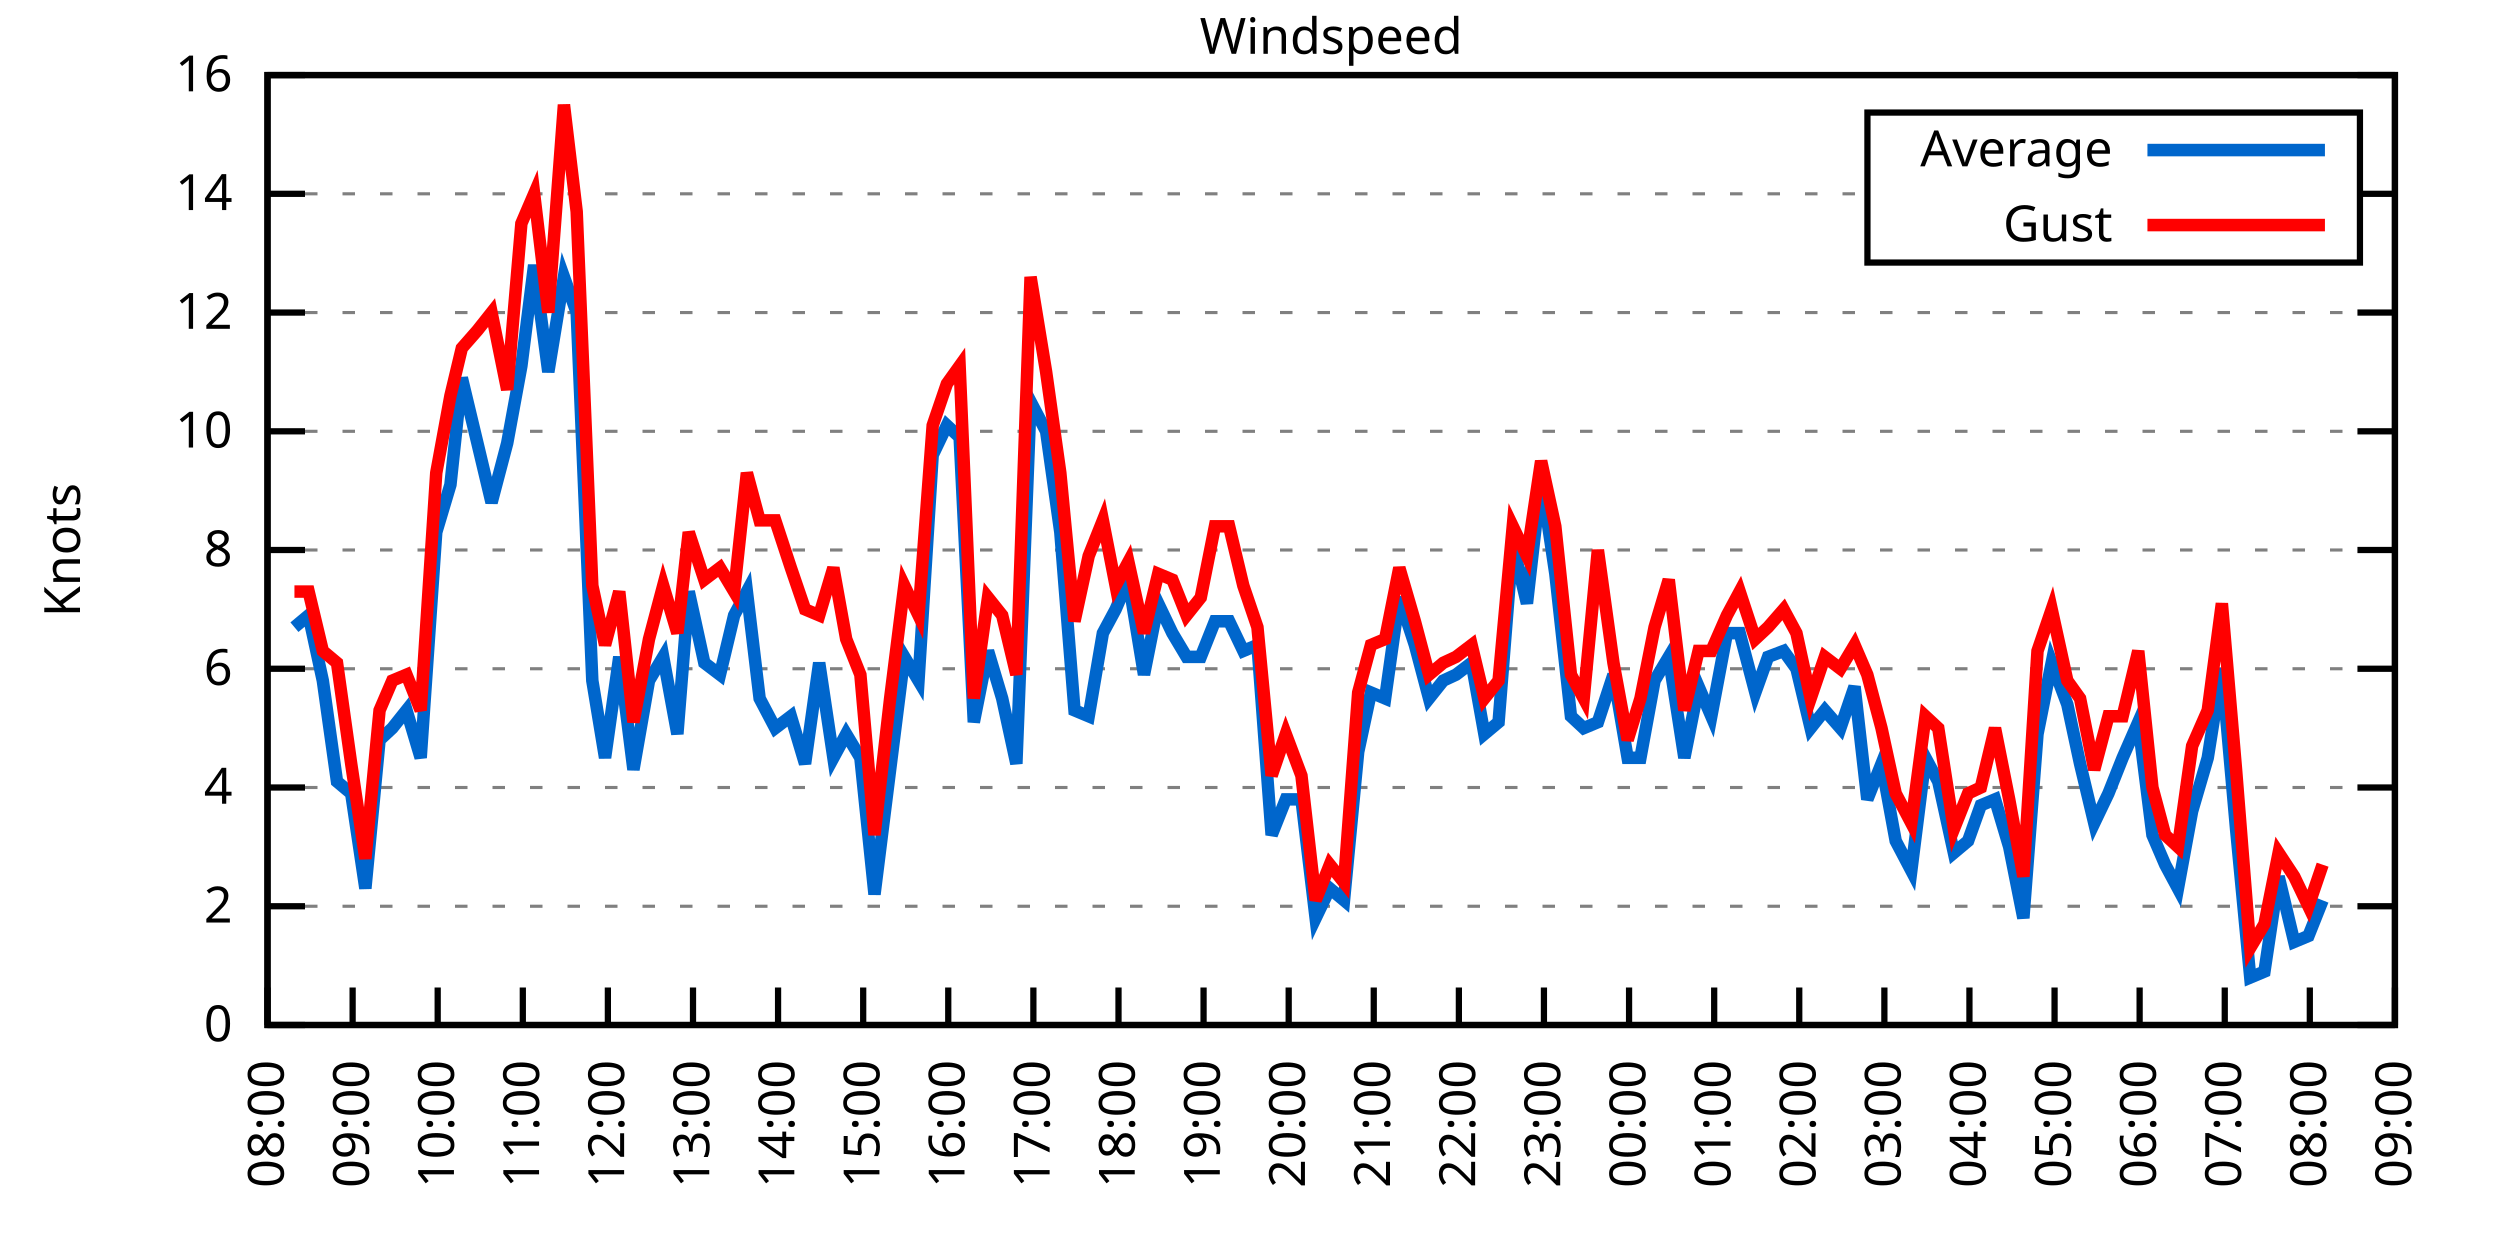
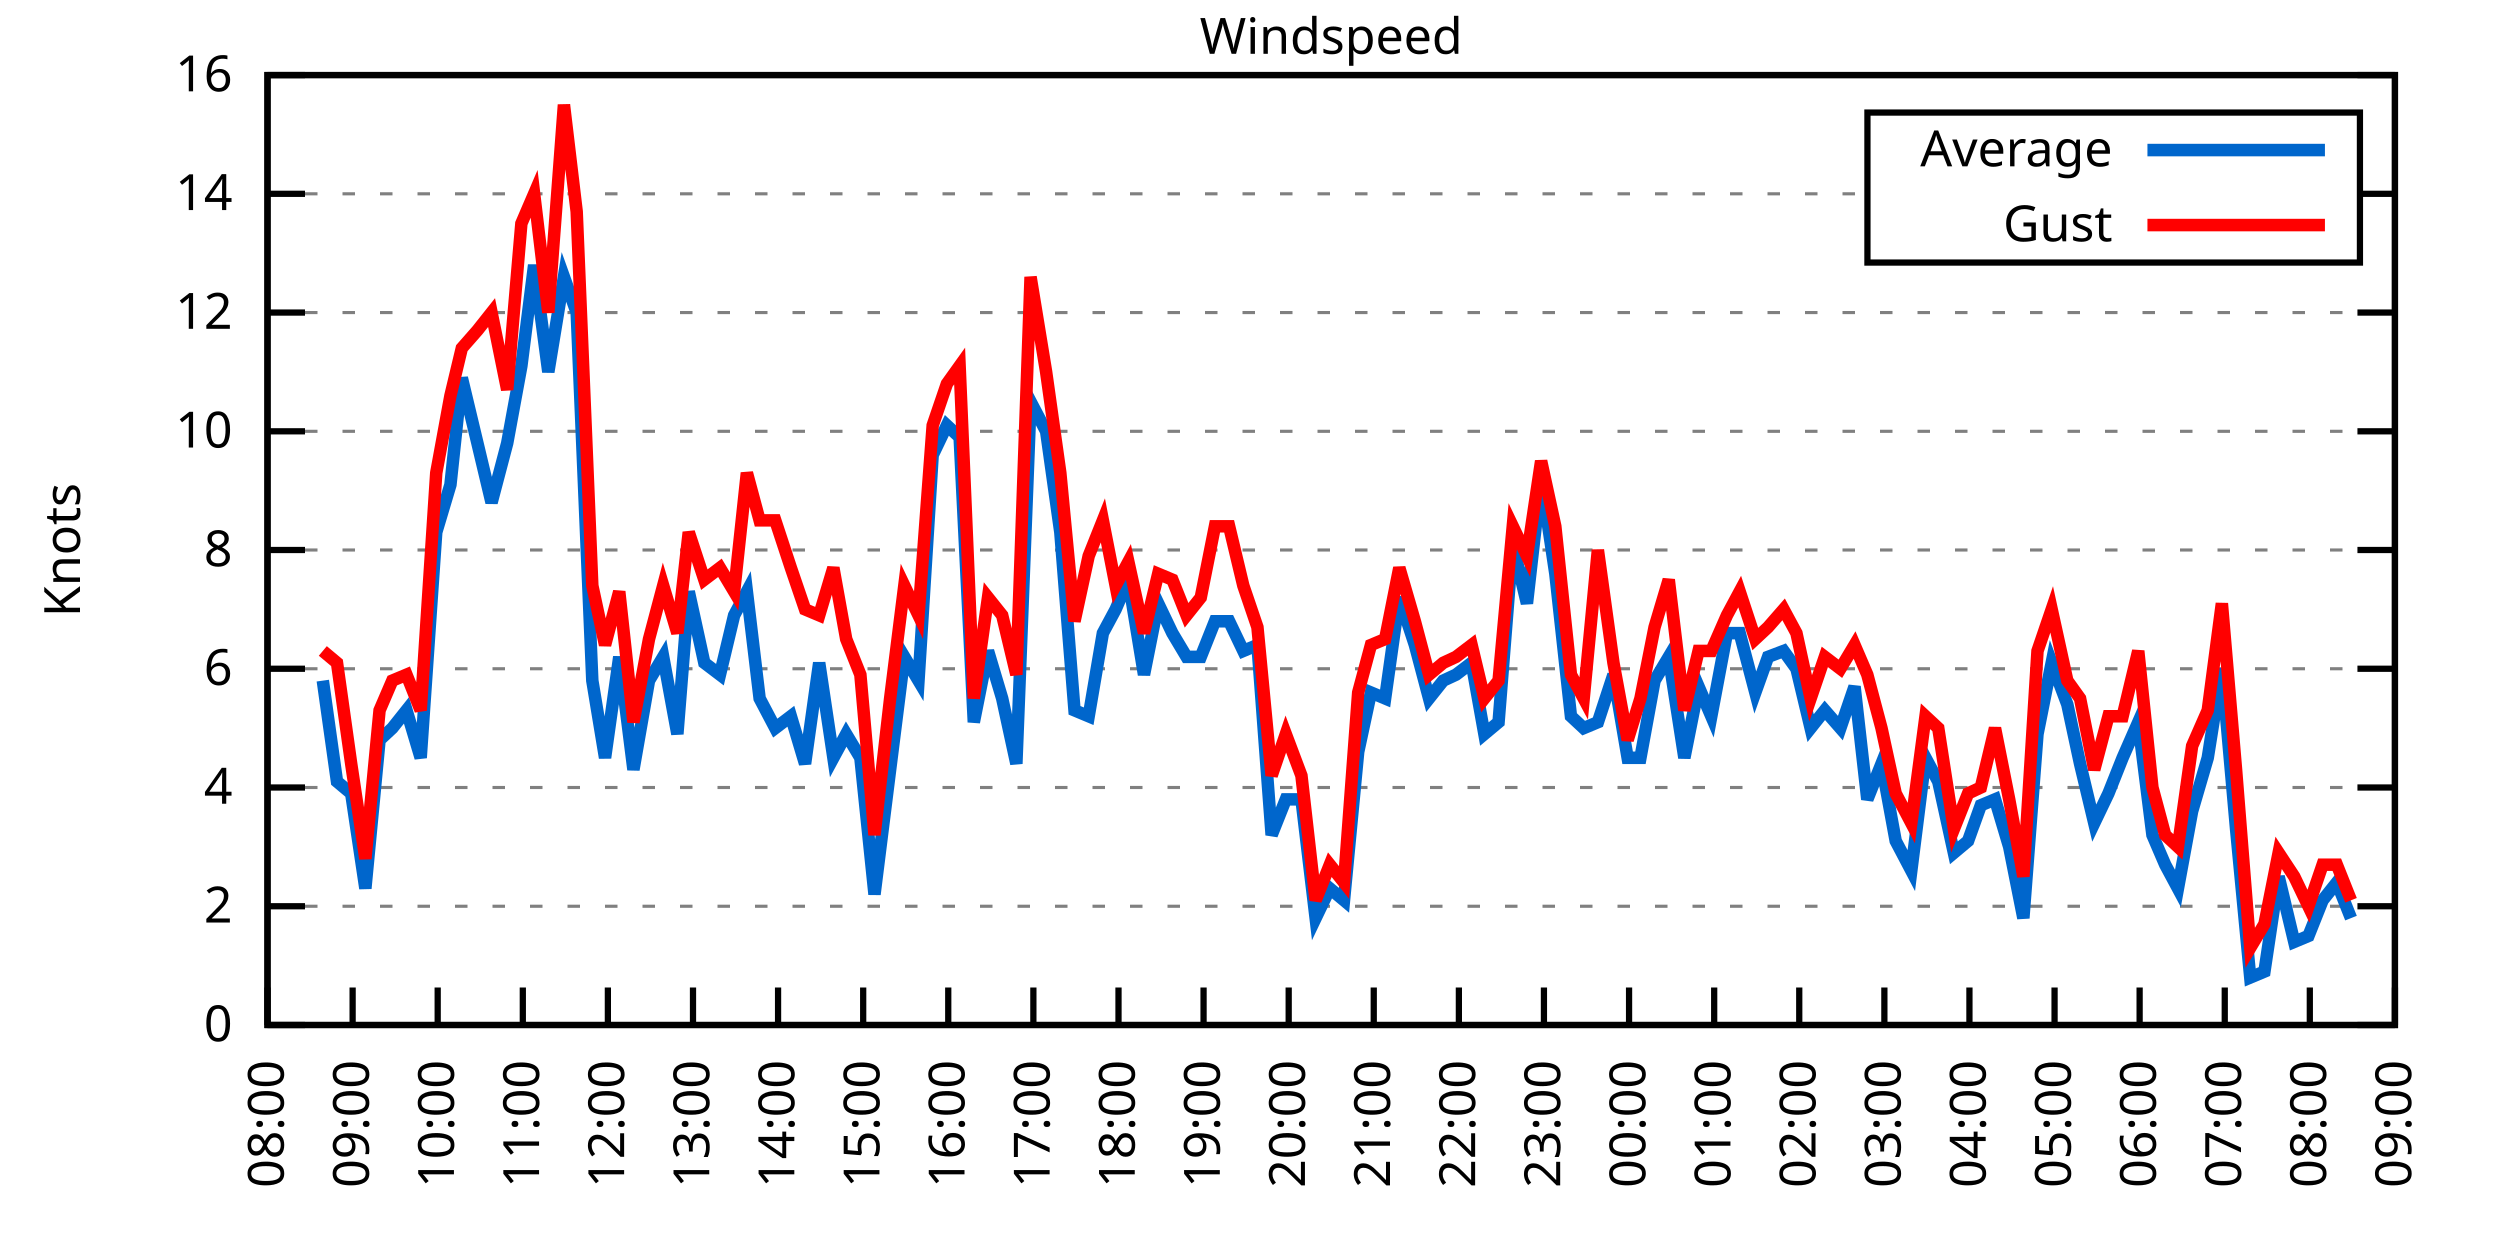
<svg xmlns="http://www.w3.org/2000/svg" xmlns:xlink="http://www.w3.org/1999/xlink" width="400" height="200" viewBox="0 0 400 200">
  <g id="gnuplot_canvas">
    <rect x="0" y="0" width="400" height="200" fill="none" />
    <defs>
      <circle id="gpDot" r="0.5" stroke-width="0.5" stroke="currentColor" />
      <path id="gpPt0" stroke-width="0.333" stroke="currentColor" d="M-1,0 h2 M0,-1 v2" />
      <path id="gpPt1" stroke-width="0.333" stroke="currentColor" d="M-1,-1 L1,1 M1,-1 L-1,1" />
      <path id="gpPt2" stroke-width="0.333" stroke="currentColor" d="M-1,0 L1,0 M0,-1 L0,1 M-1,-1 L1,1 M-1,1 L1,-1" />
      <rect id="gpPt3" stroke-width="0.333" stroke="currentColor" x="-1" y="-1" width="2" height="2" />
      <rect id="gpPt4" stroke-width="0.333" stroke="currentColor" fill="currentColor" x="-1" y="-1" width="2" height="2" />
      <circle id="gpPt5" stroke-width="0.333" stroke="currentColor" cx="0" cy="0" r="1" />
      <use xlink:href="#gpPt5" id="gpPt6" fill="currentColor" stroke="none" />
      <path id="gpPt7" stroke-width="0.333" stroke="currentColor" d="M0,-1.33 L-1.33,0.67 L1.33,0.67 z" />
      <use xlink:href="#gpPt7" id="gpPt8" fill="currentColor" stroke="none" />
      <use xlink:href="#gpPt7" id="gpPt9" stroke="currentColor" transform="rotate(180)" />
      <use xlink:href="#gpPt9" id="gpPt10" fill="currentColor" stroke="none" />
      <use xlink:href="#gpPt3" id="gpPt11" stroke="currentColor" transform="rotate(45)" />
      <use xlink:href="#gpPt11" id="gpPt12" fill="currentColor" stroke="none" />
      <path id="gpPt13" stroke-width="0.333" stroke="currentColor" d="M0,1.330 L1.265,0.411 L0.782,-1.067 L-0.782,-1.076 L-1.265,0.411 z" />
      <use xlink:href="#gpPt13" id="gpPt14" fill="currentColor" stroke="none" />
      <filter id="textbox" filterUnits="objectBoundingBox" x="0" y="0" height="1" width="1">
        <feFlood flood-color="white" flood-opacity="1" result="bgnd" />
        <feComposite in="SourceGraphic" in2="bgnd" operator="atop" />
      </filter>
      <filter id="greybox" filterUnits="objectBoundingBox" x="0" y="0" height="1" width="1">
        <feFlood flood-color="lightgrey" flood-opacity="1" result="grey" />
        <feComposite in="SourceGraphic" in2="grey" operator="atop" />
      </filter>
    </defs>
    <g fill="none" color="white" stroke="currentColor" stroke-width="1.00" stroke-linecap="butt" stroke-linejoin="miter">
</g>
    <g fill="none" color="black" stroke="currentColor" stroke-width="1.00" stroke-linecap="butt" stroke-linejoin="miter">
      <g stroke="none" shape-rendering="crispEdges">
        <polygon fill="rgb(255, 255, 255)" points="42.80,164.00 383.18,164.00 383.18,12.02 42.80,12.02 " />
      </g>
    </g>
    <g fill="none" color="black" stroke="currentColor" stroke-width="1.00" stroke-linecap="butt" stroke-linejoin="miter">
</g>
    <g fill="none" color="black" stroke="black" stroke-width="0.50" stroke-linecap="butt" stroke-linejoin="miter">
</g>
    <g fill="none" color="gray" stroke="currentColor" stroke-width="0.50" stroke-linecap="butt" stroke-linejoin="miter">
      <path stroke="gray" stroke-dasharray="2,4" class="gridline" d="M42.80,164.00 L383.19,164.00  " />
    </g>
    <g fill="none" color="gray" stroke="gray" stroke-width="1.00" stroke-linecap="butt" stroke-linejoin="miter">
</g>
    <g fill="none" color="black" stroke="currentColor" stroke-width="1.00" stroke-linecap="butt" stroke-linejoin="miter">
      <path stroke="black" d="M42.80,164.00 L48.80,164.00 M383.19,164.00 L377.19,164.00  " />
      <g transform="translate(37.20,166.60)" stroke="none" fill="black" font-family="Sans" font-size="8.00" text-anchor="end">
        <text>
          <tspan font-family="Sans"> 0</tspan>
        </text>
      </g>
    </g>
    <g fill="none" color="black" stroke="currentColor" stroke-width="1.00" stroke-linecap="butt" stroke-linejoin="miter">
</g>
    <g fill="none" color="black" stroke="black" stroke-width="0.50" stroke-linecap="butt" stroke-linejoin="miter">
</g>
    <g fill="none" color="gray" stroke="currentColor" stroke-width="0.50" stroke-linecap="butt" stroke-linejoin="miter">
      <path stroke="gray" stroke-dasharray="2,4" class="gridline" d="M42.80,145.00 L383.19,145.00  " />
    </g>
    <g fill="none" color="gray" stroke="gray" stroke-width="1.00" stroke-linecap="butt" stroke-linejoin="miter">
</g>
    <g fill="none" color="black" stroke="currentColor" stroke-width="1.00" stroke-linecap="butt" stroke-linejoin="miter">
      <path stroke="black" d="M42.80,145.00 L48.80,145.00 M383.19,145.00 L377.19,145.00  " />
      <g transform="translate(37.20,147.60)" stroke="none" fill="black" font-family="Sans" font-size="8.00" text-anchor="end">
        <text>
          <tspan font-family="Sans"> 2</tspan>
        </text>
      </g>
    </g>
    <g fill="none" color="black" stroke="currentColor" stroke-width="1.00" stroke-linecap="butt" stroke-linejoin="miter">
</g>
    <g fill="none" color="black" stroke="black" stroke-width="0.50" stroke-linecap="butt" stroke-linejoin="miter">
</g>
    <g fill="none" color="gray" stroke="currentColor" stroke-width="0.50" stroke-linecap="butt" stroke-linejoin="miter">
      <path stroke="gray" stroke-dasharray="2,4" class="gridline" d="M42.80,126.00 L383.19,126.00  " />
    </g>
    <g fill="none" color="gray" stroke="gray" stroke-width="1.00" stroke-linecap="butt" stroke-linejoin="miter">
</g>
    <g fill="none" color="black" stroke="currentColor" stroke-width="1.00" stroke-linecap="butt" stroke-linejoin="miter">
      <path stroke="black" d="M42.80,126.00 L48.80,126.00 M383.19,126.00 L377.19,126.00  " />
      <g transform="translate(37.20,128.60)" stroke="none" fill="black" font-family="Sans" font-size="8.00" text-anchor="end">
        <text>
          <tspan font-family="Sans"> 4</tspan>
        </text>
      </g>
    </g>
    <g fill="none" color="black" stroke="currentColor" stroke-width="1.00" stroke-linecap="butt" stroke-linejoin="miter">
</g>
    <g fill="none" color="black" stroke="black" stroke-width="0.50" stroke-linecap="butt" stroke-linejoin="miter">
</g>
    <g fill="none" color="gray" stroke="currentColor" stroke-width="0.50" stroke-linecap="butt" stroke-linejoin="miter">
      <path stroke="gray" stroke-dasharray="2,4" class="gridline" d="M42.80,107.00 L383.19,107.00  " />
    </g>
    <g fill="none" color="gray" stroke="gray" stroke-width="1.00" stroke-linecap="butt" stroke-linejoin="miter">
</g>
    <g fill="none" color="black" stroke="currentColor" stroke-width="1.00" stroke-linecap="butt" stroke-linejoin="miter">
      <path stroke="black" d="M42.80,107.00 L48.80,107.00 M383.19,107.00 L377.19,107.00  " />
      <g transform="translate(37.20,109.60)" stroke="none" fill="black" font-family="Sans" font-size="8.00" text-anchor="end">
        <text>
          <tspan font-family="Sans"> 6</tspan>
        </text>
      </g>
    </g>
    <g fill="none" color="black" stroke="currentColor" stroke-width="1.00" stroke-linecap="butt" stroke-linejoin="miter">
</g>
    <g fill="none" color="black" stroke="black" stroke-width="0.50" stroke-linecap="butt" stroke-linejoin="miter">
</g>
    <g fill="none" color="gray" stroke="currentColor" stroke-width="0.50" stroke-linecap="butt" stroke-linejoin="miter">
      <path stroke="gray" stroke-dasharray="2,4" class="gridline" d="M42.80,88.00 L383.19,88.00  " />
    </g>
    <g fill="none" color="gray" stroke="gray" stroke-width="1.00" stroke-linecap="butt" stroke-linejoin="miter">
</g>
    <g fill="none" color="black" stroke="currentColor" stroke-width="1.00" stroke-linecap="butt" stroke-linejoin="miter">
      <path stroke="black" d="M42.80,88.00 L48.80,88.00 M383.19,88.00 L377.19,88.00  " />
      <g transform="translate(37.20,90.60)" stroke="none" fill="black" font-family="Sans" font-size="8.00" text-anchor="end">
        <text>
          <tspan font-family="Sans"> 8</tspan>
        </text>
      </g>
    </g>
    <g fill="none" color="black" stroke="currentColor" stroke-width="1.00" stroke-linecap="butt" stroke-linejoin="miter">
</g>
    <g fill="none" color="black" stroke="black" stroke-width="0.50" stroke-linecap="butt" stroke-linejoin="miter">
</g>
    <g fill="none" color="gray" stroke="currentColor" stroke-width="0.50" stroke-linecap="butt" stroke-linejoin="miter">
      <path stroke="gray" stroke-dasharray="2,4" class="gridline" d="M42.80,69.01 L383.19,69.01  " />
    </g>
    <g fill="none" color="gray" stroke="gray" stroke-width="1.00" stroke-linecap="butt" stroke-linejoin="miter">
</g>
    <g fill="none" color="black" stroke="currentColor" stroke-width="1.00" stroke-linecap="butt" stroke-linejoin="miter">
      <path stroke="black" d="M42.80,69.01 L48.80,69.01 M383.19,69.01 L377.19,69.01  " />
      <g transform="translate(37.20,71.61)" stroke="none" fill="black" font-family="Sans" font-size="8.00" text-anchor="end">
        <text>
          <tspan font-family="Sans"> 10</tspan>
        </text>
      </g>
    </g>
    <g fill="none" color="black" stroke="currentColor" stroke-width="1.00" stroke-linecap="butt" stroke-linejoin="miter">
</g>
    <g fill="none" color="black" stroke="black" stroke-width="0.50" stroke-linecap="butt" stroke-linejoin="miter">
</g>
    <g fill="none" color="gray" stroke="currentColor" stroke-width="0.50" stroke-linecap="butt" stroke-linejoin="miter">
      <path stroke="gray" stroke-dasharray="2,4" class="gridline" d="M42.80,50.01 L383.19,50.01  " />
    </g>
    <g fill="none" color="gray" stroke="gray" stroke-width="1.00" stroke-linecap="butt" stroke-linejoin="miter">
</g>
    <g fill="none" color="black" stroke="currentColor" stroke-width="1.00" stroke-linecap="butt" stroke-linejoin="miter">
      <path stroke="black" d="M42.80,50.01 L48.80,50.01 M383.19,50.01 L377.19,50.01  " />
      <g transform="translate(37.20,52.61)" stroke="none" fill="black" font-family="Sans" font-size="8.00" text-anchor="end">
        <text>
          <tspan font-family="Sans"> 12</tspan>
        </text>
      </g>
    </g>
    <g fill="none" color="black" stroke="currentColor" stroke-width="1.00" stroke-linecap="butt" stroke-linejoin="miter">
</g>
    <g fill="none" color="black" stroke="black" stroke-width="0.50" stroke-linecap="butt" stroke-linejoin="miter">
</g>
    <g fill="none" color="gray" stroke="currentColor" stroke-width="0.50" stroke-linecap="butt" stroke-linejoin="miter">
      <path stroke="gray" stroke-dasharray="2,4" class="gridline" d="M42.80,31.01 L298.79,31.01 M377.59,31.01 L383.19,31.01  " />
    </g>
    <g fill="none" color="gray" stroke="gray" stroke-width="1.00" stroke-linecap="butt" stroke-linejoin="miter">
</g>
    <g fill="none" color="black" stroke="currentColor" stroke-width="1.00" stroke-linecap="butt" stroke-linejoin="miter">
      <path stroke="black" d="M42.80,31.01 L48.80,31.01 M383.19,31.01 L377.19,31.01  " />
      <g transform="translate(37.20,33.61)" stroke="none" fill="black" font-family="Sans" font-size="8.00" text-anchor="end">
        <text>
          <tspan font-family="Sans"> 14</tspan>
        </text>
      </g>
    </g>
    <g fill="none" color="black" stroke="currentColor" stroke-width="1.00" stroke-linecap="butt" stroke-linejoin="miter">
</g>
    <g fill="none" color="black" stroke="black" stroke-width="0.50" stroke-linecap="butt" stroke-linejoin="miter">
</g>
    <g fill="none" color="gray" stroke="currentColor" stroke-width="0.50" stroke-linecap="butt" stroke-linejoin="miter">
      <path stroke="gray" stroke-dasharray="2,4" class="gridline" d="M42.80,12.01 L383.19,12.01  " />
    </g>
    <g fill="none" color="gray" stroke="gray" stroke-width="1.00" stroke-linecap="butt" stroke-linejoin="miter">
</g>
    <g fill="none" color="black" stroke="currentColor" stroke-width="1.00" stroke-linecap="butt" stroke-linejoin="miter">
      <path stroke="black" d="M42.80,12.01 L48.80,12.01 M383.19,12.01 L377.19,12.01  " />
      <g transform="translate(37.20,14.61)" stroke="none" fill="black" font-family="Sans" font-size="8.00" text-anchor="end">
        <text>
          <tspan font-family="Sans"> 16</tspan>
        </text>
      </g>
    </g>
    <g fill="none" color="black" stroke="currentColor" stroke-width="1.00" stroke-linecap="butt" stroke-linejoin="miter">
      <path stroke="black" d="M42.80,164.00 L42.80,158.00  " />
      <g transform="translate(45.40,169.60) rotate(270.00)" stroke="none" fill="black" font-family="Sans" font-size="8.00" text-anchor="end">
        <text>
          <tspan font-family="Sans">08:00</tspan>
        </text>
      </g>
    </g>
    <g fill="none" color="black" stroke="currentColor" stroke-width="1.00" stroke-linecap="butt" stroke-linejoin="miter">
      <path stroke="black" d="M56.42,164.00 L56.42,158.00  " />
      <g transform="translate(59.02,169.60) rotate(270.00)" stroke="none" fill="black" font-family="Sans" font-size="8.00" text-anchor="end">
        <text>
          <tspan font-family="Sans">09:00</tspan>
        </text>
      </g>
    </g>
    <g fill="none" color="black" stroke="currentColor" stroke-width="1.00" stroke-linecap="butt" stroke-linejoin="miter">
      <path stroke="black" d="M70.03,164.00 L70.03,158.00  " />
      <g transform="translate(72.63,169.60) rotate(270.00)" stroke="none" fill="black" font-family="Sans" font-size="8.00" text-anchor="end">
        <text>
          <tspan font-family="Sans">10:00</tspan>
        </text>
      </g>
    </g>
    <g fill="none" color="black" stroke="currentColor" stroke-width="1.00" stroke-linecap="butt" stroke-linejoin="miter">
      <path stroke="black" d="M83.65,164.00 L83.65,158.00  " />
      <g transform="translate(86.25,169.60) rotate(270.00)" stroke="none" fill="black" font-family="Sans" font-size="8.00" text-anchor="end">
        <text>
          <tspan font-family="Sans">11:00</tspan>
        </text>
      </g>
    </g>
    <g fill="none" color="black" stroke="currentColor" stroke-width="1.00" stroke-linecap="butt" stroke-linejoin="miter">
      <path stroke="black" d="M97.26,164.00 L97.26,158.00  " />
      <g transform="translate(99.86,169.60) rotate(270.00)" stroke="none" fill="black" font-family="Sans" font-size="8.00" text-anchor="end">
        <text>
          <tspan font-family="Sans">12:00</tspan>
        </text>
      </g>
    </g>
    <g fill="none" color="black" stroke="currentColor" stroke-width="1.00" stroke-linecap="butt" stroke-linejoin="miter">
      <path stroke="black" d="M110.88,164.00 L110.88,158.00  " />
      <g transform="translate(113.48,169.60) rotate(270.00)" stroke="none" fill="black" font-family="Sans" font-size="8.00" text-anchor="end">
        <text>
          <tspan font-family="Sans">13:00</tspan>
        </text>
      </g>
    </g>
    <g fill="none" color="black" stroke="currentColor" stroke-width="1.00" stroke-linecap="butt" stroke-linejoin="miter">
      <path stroke="black" d="M124.49,164.00 L124.49,158.00  " />
      <g transform="translate(127.09,169.60) rotate(270.00)" stroke="none" fill="black" font-family="Sans" font-size="8.00" text-anchor="end">
        <text>
          <tspan font-family="Sans">14:00</tspan>
        </text>
      </g>
    </g>
    <g fill="none" color="black" stroke="currentColor" stroke-width="1.00" stroke-linecap="butt" stroke-linejoin="miter">
      <path stroke="black" d="M138.11,164.00 L138.11,158.00  " />
      <g transform="translate(140.71,169.60) rotate(270.00)" stroke="none" fill="black" font-family="Sans" font-size="8.00" text-anchor="end">
        <text>
          <tspan font-family="Sans">15:00</tspan>
        </text>
      </g>
    </g>
    <g fill="none" color="black" stroke="currentColor" stroke-width="1.00" stroke-linecap="butt" stroke-linejoin="miter">
      <path stroke="black" d="M151.72,164.00 L151.72,158.00  " />
      <g transform="translate(154.32,169.60) rotate(270.00)" stroke="none" fill="black" font-family="Sans" font-size="8.00" text-anchor="end">
        <text>
          <tspan font-family="Sans">16:00</tspan>
        </text>
      </g>
    </g>
    <g fill="none" color="black" stroke="currentColor" stroke-width="1.00" stroke-linecap="butt" stroke-linejoin="miter">
      <path stroke="black" d="M165.34,164.00 L165.34,158.00  " />
      <g transform="translate(167.94,169.60) rotate(270.00)" stroke="none" fill="black" font-family="Sans" font-size="8.00" text-anchor="end">
        <text>
          <tspan font-family="Sans">17:00</tspan>
        </text>
      </g>
    </g>
    <g fill="none" color="black" stroke="currentColor" stroke-width="1.00" stroke-linecap="butt" stroke-linejoin="miter">
      <path stroke="black" d="M178.96,164.00 L178.96,158.00  " />
      <g transform="translate(181.56,169.60) rotate(270.00)" stroke="none" fill="black" font-family="Sans" font-size="8.00" text-anchor="end">
        <text>
          <tspan font-family="Sans">18:00</tspan>
        </text>
      </g>
    </g>
    <g fill="none" color="black" stroke="currentColor" stroke-width="1.00" stroke-linecap="butt" stroke-linejoin="miter">
      <path stroke="black" d="M192.57,164.00 L192.57,158.00  " />
      <g transform="translate(195.17,169.60) rotate(270.00)" stroke="none" fill="black" font-family="Sans" font-size="8.00" text-anchor="end">
        <text>
          <tspan font-family="Sans">19:00</tspan>
        </text>
      </g>
    </g>
    <g fill="none" color="black" stroke="currentColor" stroke-width="1.00" stroke-linecap="butt" stroke-linejoin="miter">
      <path stroke="black" d="M206.19,164.00 L206.19,158.00  " />
      <g transform="translate(208.79,169.60) rotate(270.00)" stroke="none" fill="black" font-family="Sans" font-size="8.00" text-anchor="end">
        <text>
          <tspan font-family="Sans">20:00</tspan>
        </text>
      </g>
    </g>
    <g fill="none" color="black" stroke="currentColor" stroke-width="1.00" stroke-linecap="butt" stroke-linejoin="miter">
      <path stroke="black" d="M219.80,164.00 L219.80,158.00  " />
      <g transform="translate(222.40,169.60) rotate(270.00)" stroke="none" fill="black" font-family="Sans" font-size="8.00" text-anchor="end">
        <text>
          <tspan font-family="Sans">21:00</tspan>
        </text>
      </g>
    </g>
    <g fill="none" color="black" stroke="currentColor" stroke-width="1.00" stroke-linecap="butt" stroke-linejoin="miter">
      <path stroke="black" d="M233.42,164.00 L233.42,158.00  " />
      <g transform="translate(236.02,169.60) rotate(270.00)" stroke="none" fill="black" font-family="Sans" font-size="8.00" text-anchor="end">
        <text>
          <tspan font-family="Sans">22:00</tspan>
        </text>
      </g>
    </g>
    <g fill="none" color="black" stroke="currentColor" stroke-width="1.00" stroke-linecap="butt" stroke-linejoin="miter">
      <path stroke="black" d="M247.03,164.00 L247.03,158.00  " />
      <g transform="translate(249.63,169.60) rotate(270.00)" stroke="none" fill="black" font-family="Sans" font-size="8.00" text-anchor="end">
        <text>
          <tspan font-family="Sans">23:00</tspan>
        </text>
      </g>
    </g>
    <g fill="none" color="black" stroke="currentColor" stroke-width="1.00" stroke-linecap="butt" stroke-linejoin="miter">
      <path stroke="black" d="M260.65,164.00 L260.65,158.00  " />
      <g transform="translate(263.25,169.60) rotate(270.00)" stroke="none" fill="black" font-family="Sans" font-size="8.00" text-anchor="end">
        <text>
          <tspan font-family="Sans">00:00</tspan>
        </text>
      </g>
    </g>
    <g fill="none" color="black" stroke="currentColor" stroke-width="1.00" stroke-linecap="butt" stroke-linejoin="miter">
      <path stroke="black" d="M274.27,164.00 L274.27,158.00  " />
      <g transform="translate(276.87,169.60) rotate(270.00)" stroke="none" fill="black" font-family="Sans" font-size="8.00" text-anchor="end">
        <text>
          <tspan font-family="Sans">01:00</tspan>
        </text>
      </g>
    </g>
    <g fill="none" color="black" stroke="currentColor" stroke-width="1.00" stroke-linecap="butt" stroke-linejoin="miter">
      <path stroke="black" d="M287.88,164.00 L287.88,158.00  " />
      <g transform="translate(290.48,169.60) rotate(270.00)" stroke="none" fill="black" font-family="Sans" font-size="8.00" text-anchor="end">
        <text>
          <tspan font-family="Sans">02:00</tspan>
        </text>
      </g>
    </g>
    <g fill="none" color="black" stroke="currentColor" stroke-width="1.00" stroke-linecap="butt" stroke-linejoin="miter">
      <path stroke="black" d="M301.50,164.00 L301.50,158.00  " />
      <g transform="translate(304.10,169.60) rotate(270.00)" stroke="none" fill="black" font-family="Sans" font-size="8.00" text-anchor="end">
        <text>
          <tspan font-family="Sans">03:00</tspan>
        </text>
      </g>
    </g>
    <g fill="none" color="black" stroke="currentColor" stroke-width="1.00" stroke-linecap="butt" stroke-linejoin="miter">
      <path stroke="black" d="M315.11,164.00 L315.11,158.00  " />
      <g transform="translate(317.71,169.60) rotate(270.00)" stroke="none" fill="black" font-family="Sans" font-size="8.00" text-anchor="end">
        <text>
          <tspan font-family="Sans">04:00</tspan>
        </text>
      </g>
    </g>
    <g fill="none" color="black" stroke="currentColor" stroke-width="1.00" stroke-linecap="butt" stroke-linejoin="miter">
      <path stroke="black" d="M328.73,164.00 L328.73,158.00  " />
      <g transform="translate(331.33,169.60) rotate(270.00)" stroke="none" fill="black" font-family="Sans" font-size="8.00" text-anchor="end">
        <text>
          <tspan font-family="Sans">05:00</tspan>
        </text>
      </g>
    </g>
    <g fill="none" color="black" stroke="currentColor" stroke-width="1.00" stroke-linecap="butt" stroke-linejoin="miter">
      <path stroke="black" d="M342.34,164.00 L342.34,158.00  " />
      <g transform="translate(344.94,169.60) rotate(270.00)" stroke="none" fill="black" font-family="Sans" font-size="8.00" text-anchor="end">
        <text>
          <tspan font-family="Sans">06:00</tspan>
        </text>
      </g>
    </g>
    <g fill="none" color="black" stroke="currentColor" stroke-width="1.00" stroke-linecap="butt" stroke-linejoin="miter">
      <path stroke="black" d="M355.96,164.00 L355.96,158.00  " />
      <g transform="translate(358.56,169.60) rotate(270.00)" stroke="none" fill="black" font-family="Sans" font-size="8.00" text-anchor="end">
        <text>
          <tspan font-family="Sans">07:00</tspan>
        </text>
      </g>
    </g>
    <g fill="none" color="black" stroke="currentColor" stroke-width="1.00" stroke-linecap="butt" stroke-linejoin="miter">
      <path stroke="black" d="M369.57,164.00 L369.57,158.00  " />
      <g transform="translate(372.17,169.60) rotate(270.00)" stroke="none" fill="black" font-family="Sans" font-size="8.00" text-anchor="end">
        <text>
          <tspan font-family="Sans">08:00</tspan>
        </text>
      </g>
    </g>
    <g fill="none" color="black" stroke="currentColor" stroke-width="1.00" stroke-linecap="butt" stroke-linejoin="miter">
      <path stroke="black" d="M383.19,164.00 L383.19,158.00  " />
      <g transform="translate(385.79,169.60) rotate(270.00)" stroke="none" fill="black" font-family="Sans" font-size="8.00" text-anchor="end">
        <text>
          <tspan font-family="Sans">09:00</tspan>
        </text>
      </g>
    </g>
    <g fill="none" color="black" stroke="currentColor" stroke-width="1.00" stroke-linecap="butt" stroke-linejoin="miter">
</g>
    <g fill="none" color="black" stroke="currentColor" stroke-width="1.00" stroke-linecap="butt" stroke-linejoin="miter">
      <path stroke="black" d="M42.80,12.01 L42.80,164.00 L383.19,164.00 L383.19,12.01 L42.80,12.01 Z  " />
    </g>
    <g fill="none" color="black" stroke="currentColor" stroke-width="1.00" stroke-linecap="butt" stroke-linejoin="miter">
</g>
    <g fill="none" color="black" stroke="currentColor" stroke-width="1.00" stroke-linecap="butt" stroke-linejoin="miter">
      <path stroke="black" d="M298.79,42.01 L298.79,18.01 L377.59,18.01 L377.59,42.01 L298.79,42.01 Z  " />
    </g>
    <g id="Windspeed_plot_1">
      <g fill="none" color="white" stroke="black" stroke-width="2.00" stroke-linecap="butt" stroke-linejoin="miter">
</g>
      <g fill="none" color="black" stroke="currentColor" stroke-width="2.00" stroke-linecap="butt" stroke-linejoin="miter">
        <g transform="translate(337.99,26.61)" stroke="none" fill="black" font-family="Sans" font-size="8.00" text-anchor="end">
          <text>
            <tspan font-family="Sans">Average</tspan>
          </text>
        </g>
      </g>
      <g fill="none" color="black" stroke="currentColor" stroke-width="2.00" stroke-linecap="butt" stroke-linejoin="miter">
-         <path stroke="rgb(  0, 102, 204)" d="M343.59,24.01 L371.99,24.01 M47.11,100.35 L49.38,98.45 L51.65,108.90 L53.92,125.05 L56.19,126.95 L58.46,142.15   L60.73,118.40 L62.77,116.50 L65.04,113.65 L67.31,121.25 L69.80,85.16 L72.07,77.56 L73.89,60.46 L76.39,70.91   L78.65,80.41 L81.15,70.91 L83.42,58.56 L85.46,42.41 L87.73,59.51 L90.23,44.31 L92.27,50.01 L94.77,108.90   L96.81,121.25 L99.08,105.10 L101.35,123.15 L103.84,108.90 L106.11,105.10 L108.38,117.45 L110.20,94.65 L112.69,106.05   L115.19,107.95 L117.46,98.45 L119.50,94.65 L121.54,111.75 L124.04,116.50 L126.54,114.60 L128.81,122.20 L131.07,106.05   L133.34,121.25 L135.39,117.45 L137.66,121.25 L139.92,143.10 L142.42,123.15 L144.69,105.10 L146.96,108.90 L149.23,72.81   L151.50,68.06 L153.54,69.96 L155.81,115.55 L158.08,104.15 L160.35,111.75 L162.62,122.20 L164.89,64.26 L167.38,69.01   L169.65,85.16 L171.92,113.65 L174.19,114.60 L176.46,101.30 L178.50,97.50 L180.54,92.75 L183.04,107.95 L185.31,96.55   L187.58,101.30 L189.85,105.10 L192.12,105.10 L194.39,99.40 L196.66,99.40 L198.93,104.15 L201.19,103.20 L203.46,133.60   L205.73,127.90 L208.23,127.90 L210.50,146.90 L212.77,142.15 L215.04,144.05 L217.31,120.30 L219.35,110.80 L221.62,111.75   L223.89,95.60 L226.38,103.20 L228.65,111.75 L230.92,108.90 L232.96,107.95 L235.46,106.05 L237.50,117.45 L239.77,115.55   L242.04,87.06 L244.31,96.55 L246.58,76.61 L248.85,91.80 L251.35,114.60 L253.39,116.50 L255.66,115.55 L258.15,107.95   L260.42,121.25 L262.47,121.25 L264.73,108.90 L267.00,105.10 L269.50,121.25 L271.77,109.85 L273.81,114.60 L276.31,101.30   L278.35,101.30 L280.85,110.80 L282.89,105.10 L285.38,104.15 L287.43,107.00 L289.70,116.50 L291.97,113.65 L294.46,116.50   L296.73,109.85 L298.77,127.90 L301.04,122.20 L303.31,134.55 L305.81,139.30 L308.08,121.25 L310.12,125.05 L312.62,136.45   L314.89,134.55 L316.93,128.85 L319.20,127.90 L321.47,135.50 L323.74,146.90 L326.00,117.45 L328.27,106.05 L330.77,112.70   L332.81,122.20 L335.08,131.70 L337.35,126.95 L339.62,121.25 L342.12,115.55 L344.39,133.60 L346.43,138.35 L348.47,142.15   L350.74,129.80 L353.24,121.25 L355.50,107.00 L357.77,132.65 L360.04,156.40 L362.31,155.45 L364.58,140.25 L367.08,150.70   L369.35,149.75 L371.62,144.05  " />
+         <path stroke="rgb(  0, 102, 204)" d="M343.59,24.01 L371.99,24.01 M51.65,108.90 L53.92,125.05 L56.19,126.95 L58.46,142.15 L60.73,118.40 L62.77,116.50   L65.04,113.65 L67.31,121.25 L69.80,85.16 L72.07,77.56 L73.89,60.46 L76.39,70.91 L78.65,80.41 L81.15,70.91   L83.42,58.56 L85.46,42.41 L87.73,59.51 L90.23,44.31 L92.27,50.01 L94.77,108.90 L96.81,121.25 L99.08,105.10   L101.35,123.15 L103.84,108.90 L106.11,105.10 L108.38,117.45 L110.20,94.65 L112.69,106.05 L115.19,107.95 L117.46,98.45   L119.50,94.65 L121.54,111.75 L124.04,116.50 L126.54,114.60 L128.81,122.20 L131.07,106.05 L133.34,121.25 L135.39,117.45   L137.66,121.25 L139.92,143.10 L142.42,123.15 L144.69,105.10 L146.96,108.90 L149.23,72.81 L151.50,68.06 L153.54,69.96   L155.81,115.55 L158.08,104.15 L160.35,111.75 L162.62,122.20 L164.89,64.26 L167.38,69.01 L169.65,85.16 L171.92,113.65   L174.19,114.60 L176.46,101.30 L178.50,97.50 L180.54,92.75 L183.04,107.95 L185.31,96.55 L187.58,101.30 L189.85,105.10   L192.12,105.10 L194.39,99.40 L196.66,99.40 L198.93,104.15 L201.19,103.20 L203.46,133.60 L205.73,127.90 L208.23,127.90   L210.50,146.90 L212.77,142.15 L215.04,144.05 L217.31,120.30 L219.35,110.80 L221.62,111.75 L223.89,95.60 L226.38,103.20   L228.65,111.75 L230.92,108.90 L232.96,107.95 L235.46,106.05 L237.50,117.45 L239.77,115.55 L242.04,87.06 L244.31,96.55   L246.58,76.61 L248.85,91.80 L251.35,114.60 L253.39,116.50 L255.66,115.55 L258.15,107.95 L260.42,121.25 L262.47,121.25   L264.73,108.90 L267.00,105.10 L269.50,121.25 L271.77,109.85 L273.81,114.60 L276.31,101.30 L278.35,101.30 L280.85,110.80   L282.89,105.10 L285.38,104.15 L287.43,107.00 L289.70,116.50 L291.97,113.65 L294.46,116.50 L296.73,109.85 L298.77,127.90   L301.04,122.20 L303.31,134.55 L305.81,139.30 L308.08,121.25 L310.12,125.05 L312.62,136.45 L314.89,134.55 L316.93,128.85   L319.20,127.90 L321.47,135.50 L323.74,146.90 L326.00,117.45 L328.27,106.05 L330.77,112.70 L332.81,122.20 L335.08,131.70   L337.35,126.95 L339.62,121.25 L342.12,115.55 L344.39,133.60 L346.43,138.35 L348.47,142.15 L350.74,129.80 L353.24,121.25   L355.50,107.00 L357.77,132.65 L360.04,156.40 L362.31,155.45 L364.58,140.25 L367.08,150.70 L369.35,149.75 L371.62,144.05   L373.89,141.20 L376.16,146.90  " />
      </g>
    </g>
    <g id="Windspeed_plot_2">
      <g fill="none" color="black" stroke="currentColor" stroke-width="2.00" stroke-linecap="butt" stroke-linejoin="miter">
        <g transform="translate(337.99,38.61)" stroke="none" fill="black" font-family="Sans" font-size="8.00" text-anchor="end">
          <text>
            <tspan font-family="Sans">Gust</tspan>
          </text>
        </g>
      </g>
      <g fill="none" color="black" stroke="currentColor" stroke-width="2.00" stroke-linecap="butt" stroke-linejoin="miter">
-         <path stroke="rgb(255,   0,   0)" d="M343.59,36.01 L371.99,36.01 M47.11,94.65 L49.38,94.65 L51.65,104.15 L53.92,106.05 L56.19,122.20 L58.46,137.40   L60.73,113.65 L62.77,108.90 L65.04,107.95 L67.31,113.65 L69.80,75.66 L72.07,63.31 L73.89,55.71 L76.39,52.86   L78.65,50.01 L81.15,62.36 L83.42,35.76 L85.46,31.01 L87.73,50.01 L90.23,16.76 L92.27,33.86 L94.77,93.70   L96.81,103.20 L99.08,94.65 L101.35,115.55 L103.84,102.25 L106.11,93.70 L108.38,101.30 L110.20,85.16 L112.69,92.75   L115.19,90.85 L117.46,94.65 L119.50,75.66 L121.54,83.26 L124.04,83.26 L126.54,90.85 L128.81,97.50 L131.07,98.45   L133.34,90.85 L135.39,102.25 L137.66,107.95 L139.92,133.60 L142.42,111.75 L144.69,93.70 L146.96,98.45 L149.23,68.06   L151.50,61.41 L153.54,58.56 L155.81,111.75 L158.08,95.60 L160.35,98.45 L162.62,107.95 L164.89,44.31 L167.38,59.51   L169.65,75.66 L171.92,99.40 L174.19,88.95 L176.46,83.26 L178.50,93.70 L180.54,89.90 L183.04,101.30 L185.31,91.80   L187.58,92.75 L189.85,98.45 L192.12,95.60 L194.39,84.21 L196.66,84.21 L198.93,93.70 L201.19,100.35 L203.46,124.10   L205.73,117.45 L208.23,124.10 L210.50,144.05 L212.77,138.35 L215.04,141.20 L217.31,110.80 L219.35,103.20 L221.62,102.25   L223.89,90.85 L226.38,99.40 L228.65,107.95 L230.92,106.05 L232.96,105.10 L235.46,103.20 L237.50,111.75 L239.77,108.90   L242.04,84.21 L244.31,88.95 L246.58,73.76 L248.85,84.21 L251.35,107.95 L253.39,111.75 L255.66,88.00 L258.15,106.05   L260.42,118.40 L262.47,111.75 L264.73,100.35 L267.00,92.75 L269.50,113.65 L271.77,104.15 L273.81,104.15 L276.31,98.45   L278.35,94.65 L280.85,102.25 L282.89,100.35 L285.38,97.50 L287.43,101.30 L289.70,111.75 L291.97,105.10 L294.46,107.00   L296.73,103.20 L298.77,107.95 L301.04,116.50 L303.31,126.95 L305.81,131.70 L308.08,114.60 L310.12,116.50 L312.62,132.65   L314.89,126.95 L316.93,126.00 L319.20,116.50 L321.47,127.90 L323.74,140.25 L326.00,104.15 L328.27,97.50 L330.77,108.90   L332.81,111.75 L335.08,123.15 L337.35,114.60 L339.62,114.60 L342.12,104.15 L344.39,126.00 L346.43,133.60 L348.47,135.50   L350.74,119.35 L353.24,113.65 L355.50,96.55 L357.77,123.15 L360.04,151.65 L362.31,147.85 L364.58,136.45 L367.08,140.25   L369.35,145.00 L371.62,138.35  " />
+         <path stroke="rgb(255,   0,   0)" d="M343.59,36.01 L371.99,36.01 M51.65,104.15 L53.92,106.05 L56.19,122.20 L58.46,137.40 L60.73,113.65 L62.77,108.90   L65.04,107.95 L67.31,113.65 L69.80,75.66 L72.07,63.31 L73.89,55.71 L76.39,52.86 L78.65,50.01 L81.15,62.36   L83.42,35.76 L85.46,31.01 L87.73,50.01 L90.23,16.76 L92.27,33.86 L94.77,93.70 L96.81,103.20 L99.08,94.65   L101.35,115.55 L103.84,102.25 L106.11,93.70 L108.38,101.30 L110.20,85.16 L112.69,92.75 L115.19,90.85 L117.46,94.65   L119.50,75.66 L121.54,83.26 L124.04,83.26 L126.54,90.85 L128.81,97.50 L131.07,98.45 L133.34,90.85 L135.39,102.25   L137.66,107.95 L139.92,133.60 L142.42,111.75 L144.69,93.70 L146.96,98.45 L149.23,68.06 L151.50,61.41 L153.54,58.56   L155.81,111.75 L158.08,95.60 L160.35,98.45 L162.62,107.95 L164.89,44.31 L167.38,59.51 L169.65,75.66 L171.92,99.40   L174.19,88.95 L176.46,83.26 L178.50,93.70 L180.54,89.90 L183.04,101.30 L185.31,91.80 L187.58,92.75 L189.85,98.45   L192.12,95.60 L194.39,84.21 L196.66,84.21 L198.93,93.70 L201.19,100.35 L203.46,124.10 L205.73,117.45 L208.23,124.10   L210.50,144.05 L212.77,138.35 L215.04,141.20 L217.31,110.80 L219.35,103.20 L221.62,102.25 L223.89,90.85 L226.38,99.40   L228.65,107.95 L230.92,106.05 L232.96,105.10 L235.46,103.20 L237.50,111.75 L239.77,108.90 L242.04,84.21 L244.31,88.95   L246.58,73.76 L248.85,84.21 L251.35,107.95 L253.39,111.75 L255.66,88.00 L258.15,106.05 L260.42,118.40 L262.47,111.75   L264.73,100.35 L267.00,92.75 L269.50,113.65 L271.77,104.15 L273.81,104.15 L276.31,98.45 L278.35,94.65 L280.85,102.25   L282.89,100.35 L285.38,97.50 L287.43,101.30 L289.70,111.75 L291.97,105.10 L294.46,107.00 L296.73,103.20 L298.77,107.95   L301.04,116.50 L303.31,126.95 L305.81,131.70 L308.08,114.60 L310.12,116.50 L312.62,132.65 L314.89,126.95 L316.93,126.00   L319.20,116.50 L321.47,127.90 L323.74,140.25 L326.00,104.15 L328.27,97.50 L330.77,108.90 L332.81,111.75 L335.08,123.15   L337.35,114.60 L339.62,114.60 L342.12,104.15 L344.39,126.00 L346.43,133.60 L348.47,135.50 L350.74,119.35 L353.24,113.65   L355.50,96.55 L357.77,123.15 L360.04,151.65 L362.31,147.85 L364.58,136.45 L367.08,140.25 L369.35,145.00 L371.62,138.35   L373.89,138.35 L376.16,144.05  " />
      </g>
    </g>
    <g fill="none" color="black" stroke="currentColor" stroke-width="2.00" stroke-linecap="butt" stroke-linejoin="miter">
</g>
    <g fill="none" color="black" stroke="black" stroke-width="1.00" stroke-linecap="butt" stroke-linejoin="miter">
</g>
    <g fill="none" color="black" stroke="currentColor" stroke-width="1.00" stroke-linecap="butt" stroke-linejoin="miter">
      <path stroke="black" d="M42.80,12.01 L42.80,164.00 L383.19,164.00 L383.19,12.01 L42.80,12.01 Z  " />
      <g transform="translate(12.80,88.01) rotate(270.00)" stroke="none" fill="black" font-family="Sans" font-size="8.00" text-anchor="middle">
        <text>
          <tspan font-family="Sans">Knots</tspan>
        </text>
      </g>
    </g>
    <g fill="none" color="black" stroke="currentColor" stroke-width="1.00" stroke-linecap="butt" stroke-linejoin="miter">
</g>
    <g fill="none" color="black" stroke="currentColor" stroke-width="1.00" stroke-linecap="butt" stroke-linejoin="miter">
      <g transform="translate(212.99,8.61)" stroke="none" fill="black" font-family="Sans" font-size="8.00" text-anchor="middle">
        <text>
          <tspan font-family="Sans">Windspeed</tspan>
        </text>
      </g>
    </g>
    <g fill="none" color="black" stroke="currentColor" stroke-width="1.00" stroke-linecap="butt" stroke-linejoin="miter">
</g>
  </g>
</svg>
